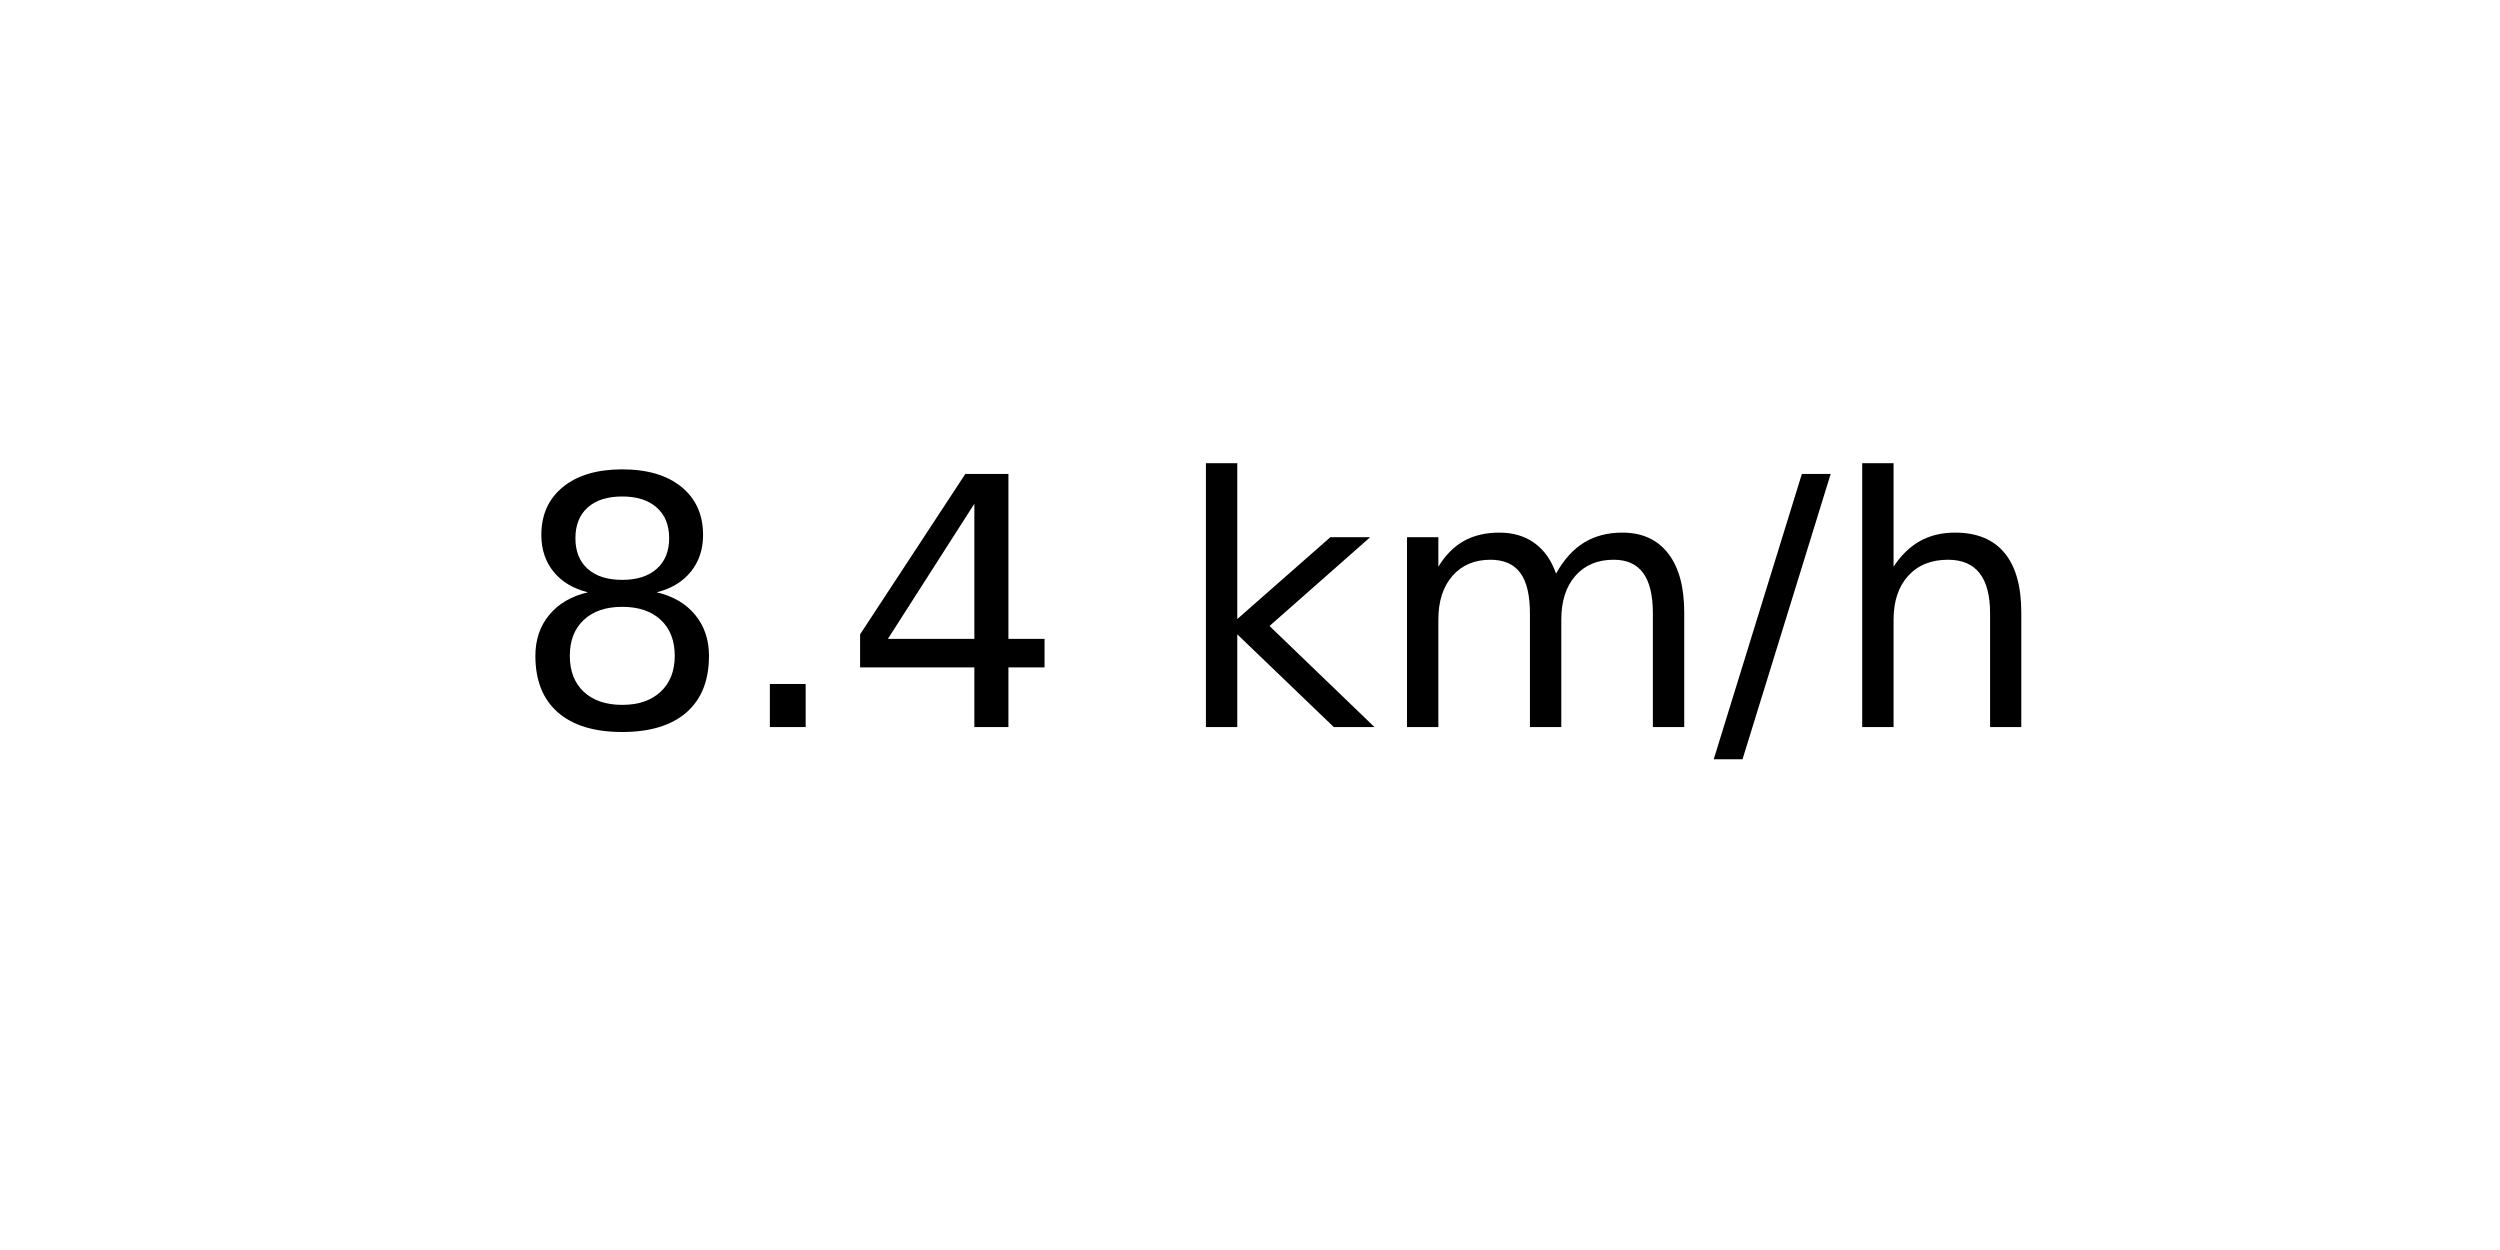
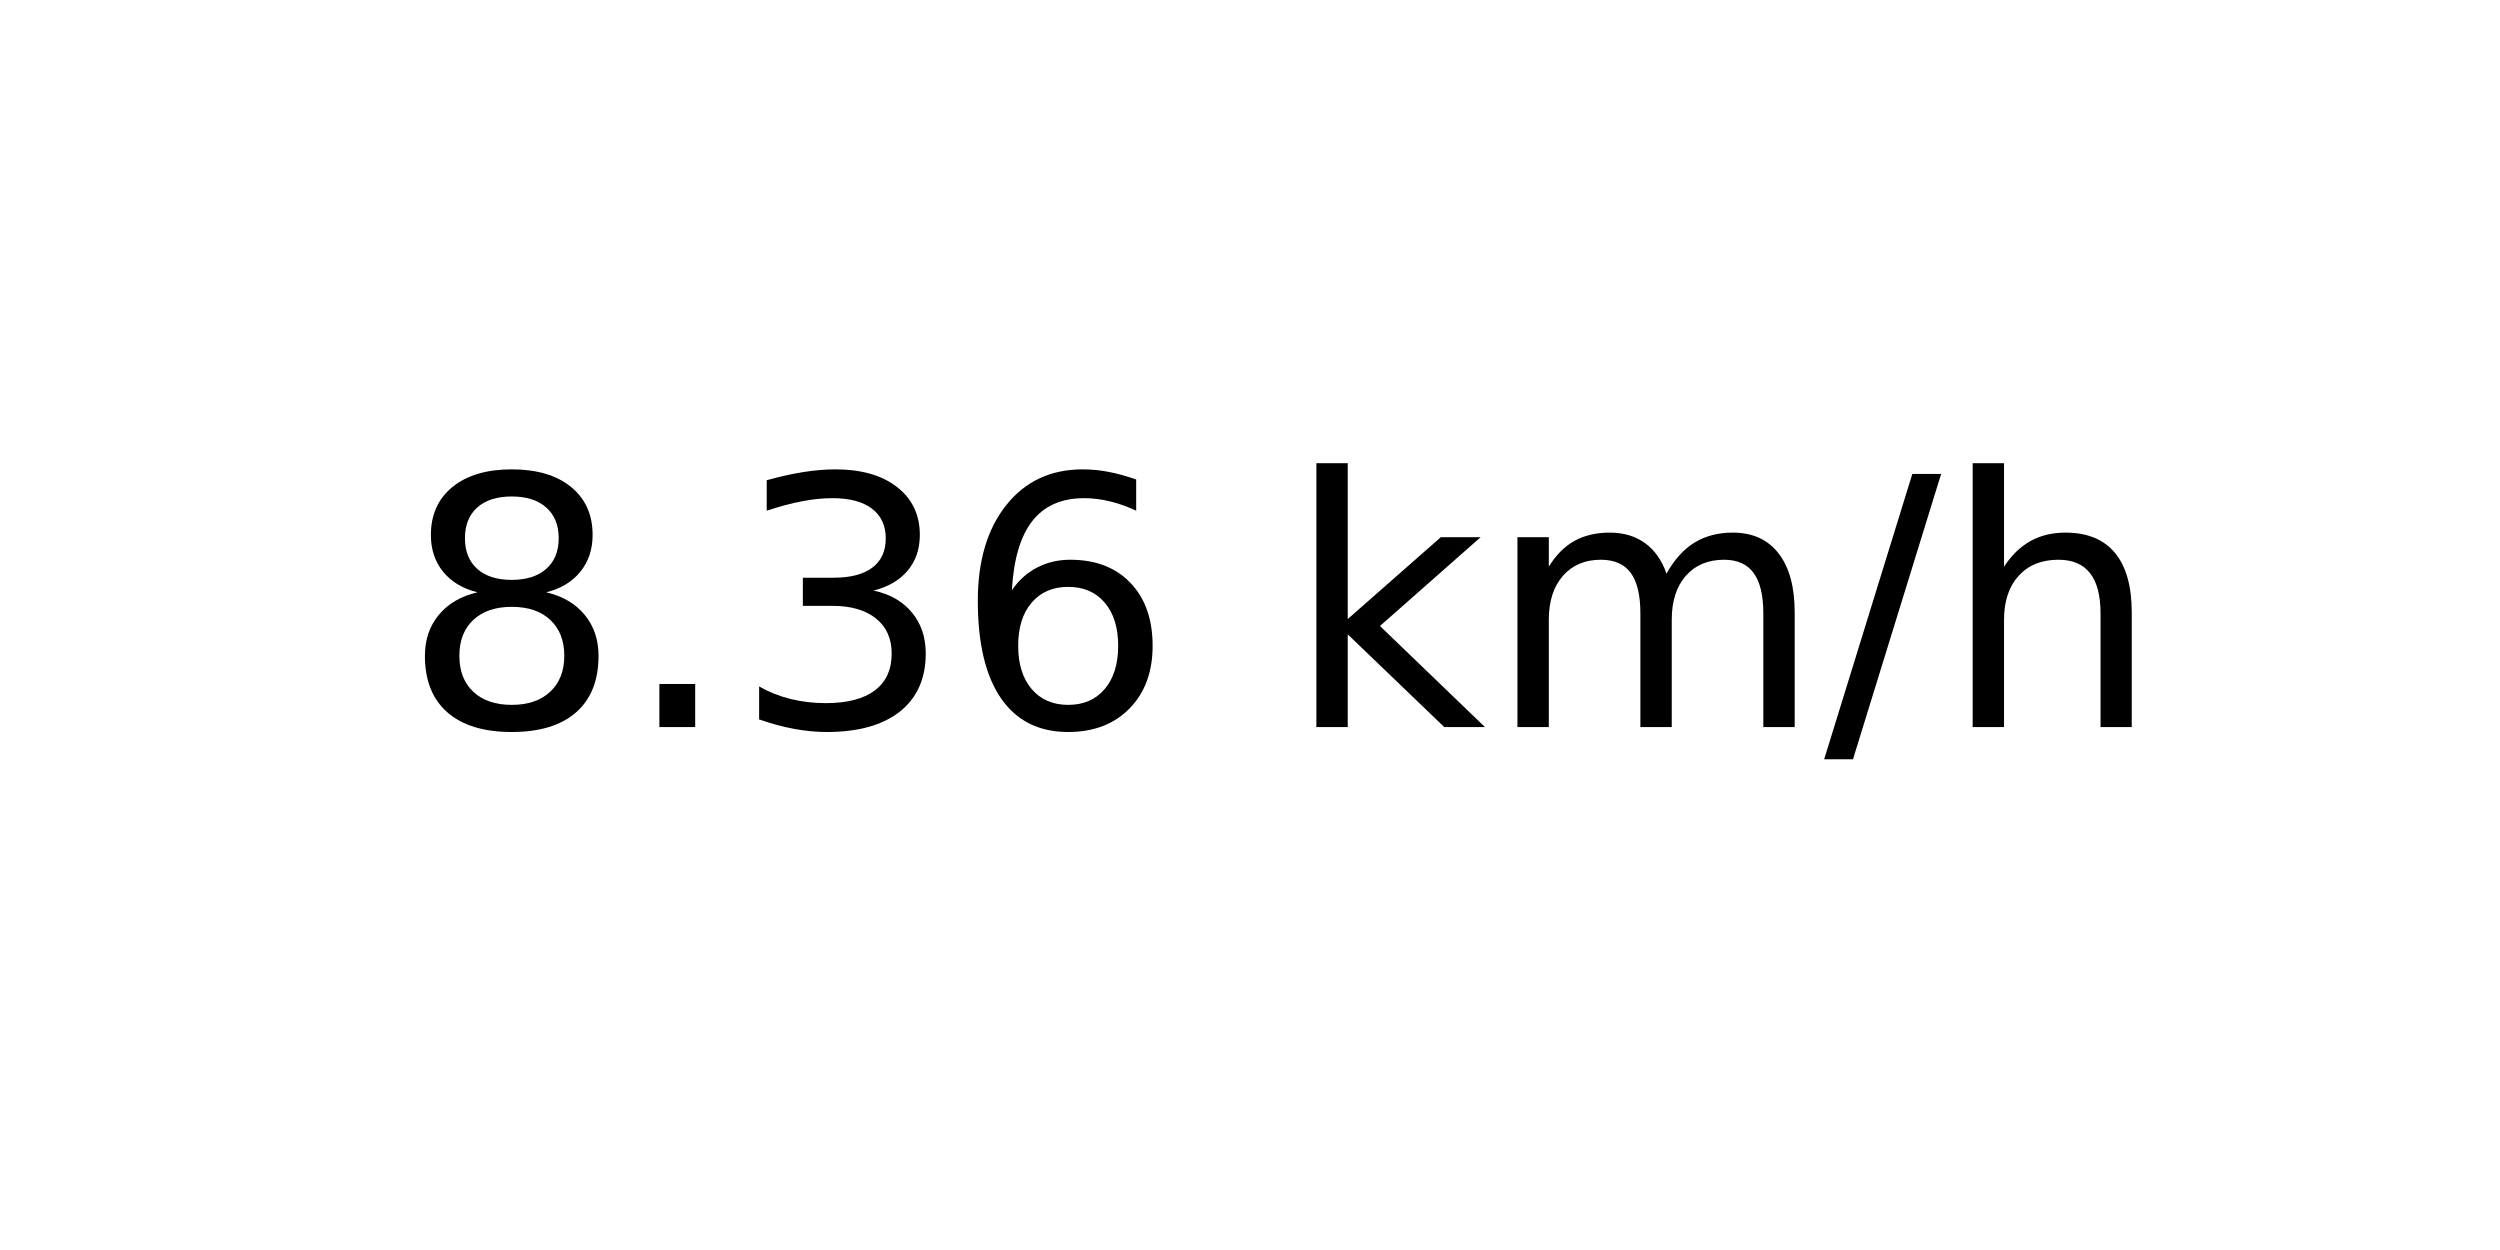
<svg xmlns="http://www.w3.org/2000/svg" xmlns:xlink="http://www.w3.org/1999/xlink" width="72pt" height="36pt" viewBox="0 0 72 36" version="1.1">
  <defs>
    <style type="text/css">*{stroke-linejoin: round; stroke-linecap: butt}</style>
  </defs>
  <g id="figure_1">
    <g id="axes_1">
      <g id="text_1">
-         <g transform="translate(14.74062 20.93937) scale(0.1 -0.1)">
+         <g transform="translate(11.55937 20.93937) scale(0.1 -0.1)">
          <defs>
            <path id="DejaVuSans-38" d="M 2034 2216  Q 1584 2216 1326 1975  Q 1069 1734 1069 1313  Q 1069 891 1326 650  Q 1584 409 2034 409  Q 2484 409 2743 651  Q 3003 894 3003 1313  Q 3003 1734 2745 1975  Q 2488 2216 2034 2216  z M 1403 2484  Q 997 2584 770 2862  Q 544 3141 544 3541  Q 544 4100 942 4425  Q 1341 4750 2034 4750  Q 2731 4750 3128 4425  Q 3525 4100 3525 3541  Q 3525 3141 3298 2862  Q 3072 2584 2669 2484  Q 3125 2378 3379 2068  Q 3634 1759 3634 1313  Q 3634 634 3220 271  Q 2806 -91 2034 -91  Q 1263 -91 848 271  Q 434 634 434 1313  Q 434 1759 690 2068  Q 947 2378 1403 2484  z M 1172 3481  Q 1172 3119 1398 2916  Q 1625 2713 2034 2713  Q 2441 2713 2670 2916  Q 2900 3119 2900 3481  Q 2900 3844 2670 4047  Q 2441 4250 2034 4250  Q 1625 4250 1398 4047  Q 1172 3844 1172 3481  z " transform="scale(0.015625)" />
            <path id="DejaVuSans-2e" d="M 684 794  L 1344 794  L 1344 0  L 684 0  L 684 794  z " transform="scale(0.015625)" />
-             <path id="DejaVuSans-34" d="M 2419 4116  L 825 1625  L 2419 1625  L 2419 4116  z M 2253 4666  L 3047 4666  L 3047 1625  L 3713 1625  L 3713 1100  L 3047 1100  L 3047 0  L 2419 0  L 2419 1100  L 313 1100  L 313 1709  L 2253 4666  z " transform="scale(0.015625)" />
+             <path id="DejaVuSans-33" d="M 2597 2516  Q 3050 2419 3304 2112  Q 3559 1806 3559 1356  Q 3559 666 3084 287  Q 2609 -91 1734 -91  Q 1441 -91 1130 -33  Q 819 25 488 141  L 488 750  Q 750 597 1062 519  Q 1375 441 1716 441  Q 2309 441 2620 675  Q 2931 909 2931 1356  Q 2931 1769 2642 2001  Q 2353 2234 1838 2234  L 1294 2234  L 1294 2753  L 1863 2753  Q 2328 2753 2575 2939  Q 2822 3125 2822 3475  Q 2822 3834 2567 4026  Q 2313 4219 1838 4219  Q 1578 4219 1281 4162  Q 984 4106 628 3988  L 628 4550  Q 988 4650 1302 4700  Q 1616 4750 1894 4750  Q 2613 4750 3031 4423  Q 3450 4097 3450 3541  Q 3450 3153 3228 2886  Q 3006 2619 2597 2516  z " transform="scale(0.015625)" />
+             <path id="DejaVuSans-36" d="M 2113 2584  Q 1688 2584 1439 2293  Q 1191 2003 1191 1497  Q 1191 994 1439 701  Q 1688 409 2113 409  Q 2538 409 2786 701  Q 3034 994 3034 1497  Q 3034 2003 2786 2293  Q 2538 2584 2113 2584  z M 3366 4563  L 3366 3988  Q 3128 4100 2886 4159  Q 2644 4219 2406 4219  Q 1781 4219 1451 3797  Q 1122 3375 1075 2522  Q 1259 2794 1537 2939  Q 1816 3084 2150 3084  Q 2853 3084 3261 2657  Q 3669 2231 3669 1497  Q 3669 778 3244 343  Q 2819 -91 2113 -91  Q 1303 -91 875 529  Q 447 1150 447 2328  Q 447 3434 972 4092  Q 1497 4750 2381 4750  Q 2619 4750 2861 4703  Q 3103 4656 3366 4563  z " transform="scale(0.015625)" />
            <path id="DejaVuSans-20" transform="scale(0.015625)" />
            <path id="DejaVuSans-6b" d="M 581 4863  L 1159 4863  L 1159 1991  L 2875 3500  L 3609 3500  L 1753 1863  L 3688 0  L 2938 0  L 1159 1709  L 1159 0  L 581 0  L 581 4863  z " transform="scale(0.015625)" />
            <path id="DejaVuSans-6d" d="M 3328 2828  Q 3544 3216 3844 3400  Q 4144 3584 4550 3584  Q 5097 3584 5394 3201  Q 5691 2819 5691 2113  L 5691 0  L 5113 0  L 5113 2094  Q 5113 2597 4934 2840  Q 4756 3084 4391 3084  Q 3944 3084 3684 2787  Q 3425 2491 3425 1978  L 3425 0  L 2847 0  L 2847 2094  Q 2847 2600 2669 2842  Q 2491 3084 2119 3084  Q 1678 3084 1418 2786  Q 1159 2488 1159 1978  L 1159 0  L 581 0  L 581 3500  L 1159 3500  L 1159 2956  Q 1356 3278 1631 3431  Q 1906 3584 2284 3584  Q 2666 3584 2933 3390  Q 3200 3197 3328 2828  z " transform="scale(0.015625)" />
            <path id="DejaVuSans-2f" d="M 1625 4666  L 2156 4666  L 531 -594  L 0 -594  L 1625 4666  z " transform="scale(0.015625)" />
            <path id="DejaVuSans-68" d="M 3513 2113  L 3513 0  L 2938 0  L 2938 2094  Q 2938 2591 2744 2837  Q 2550 3084 2163 3084  Q 1697 3084 1428 2787  Q 1159 2491 1159 1978  L 1159 0  L 581 0  L 581 4863  L 1159 4863  L 1159 2956  Q 1366 3272 1645 3428  Q 1925 3584 2291 3584  Q 2894 3584 3203 3211  Q 3513 2838 3513 2113  z " transform="scale(0.015625)" />
          </defs>
          <use xlink:href="#DejaVuSans-38" />
          <use xlink:href="#DejaVuSans-2e" x="63.623" />
-           <use xlink:href="#DejaVuSans-34" x="95.41" />
-           <use xlink:href="#DejaVuSans-20" x="159.033" />
-           <use xlink:href="#DejaVuSans-6b" x="190.82" />
-           <use xlink:href="#DejaVuSans-6d" x="248.73" />
-           <use xlink:href="#DejaVuSans-2f" x="346.143" />
-           <use xlink:href="#DejaVuSans-68" x="379.834" />
+           <use xlink:href="#DejaVuSans-33" x="95.41" />
+           <use xlink:href="#DejaVuSans-36" x="159.033" />
+           <use xlink:href="#DejaVuSans-20" x="222.656" />
+           <use xlink:href="#DejaVuSans-6b" x="254.443" />
+           <use xlink:href="#DejaVuSans-6d" x="312.354" />
+           <use xlink:href="#DejaVuSans-2f" x="409.766" />
+           <use xlink:href="#DejaVuSans-68" x="443.457" />
        </g>
      </g>
    </g>
  </g>
</svg>
